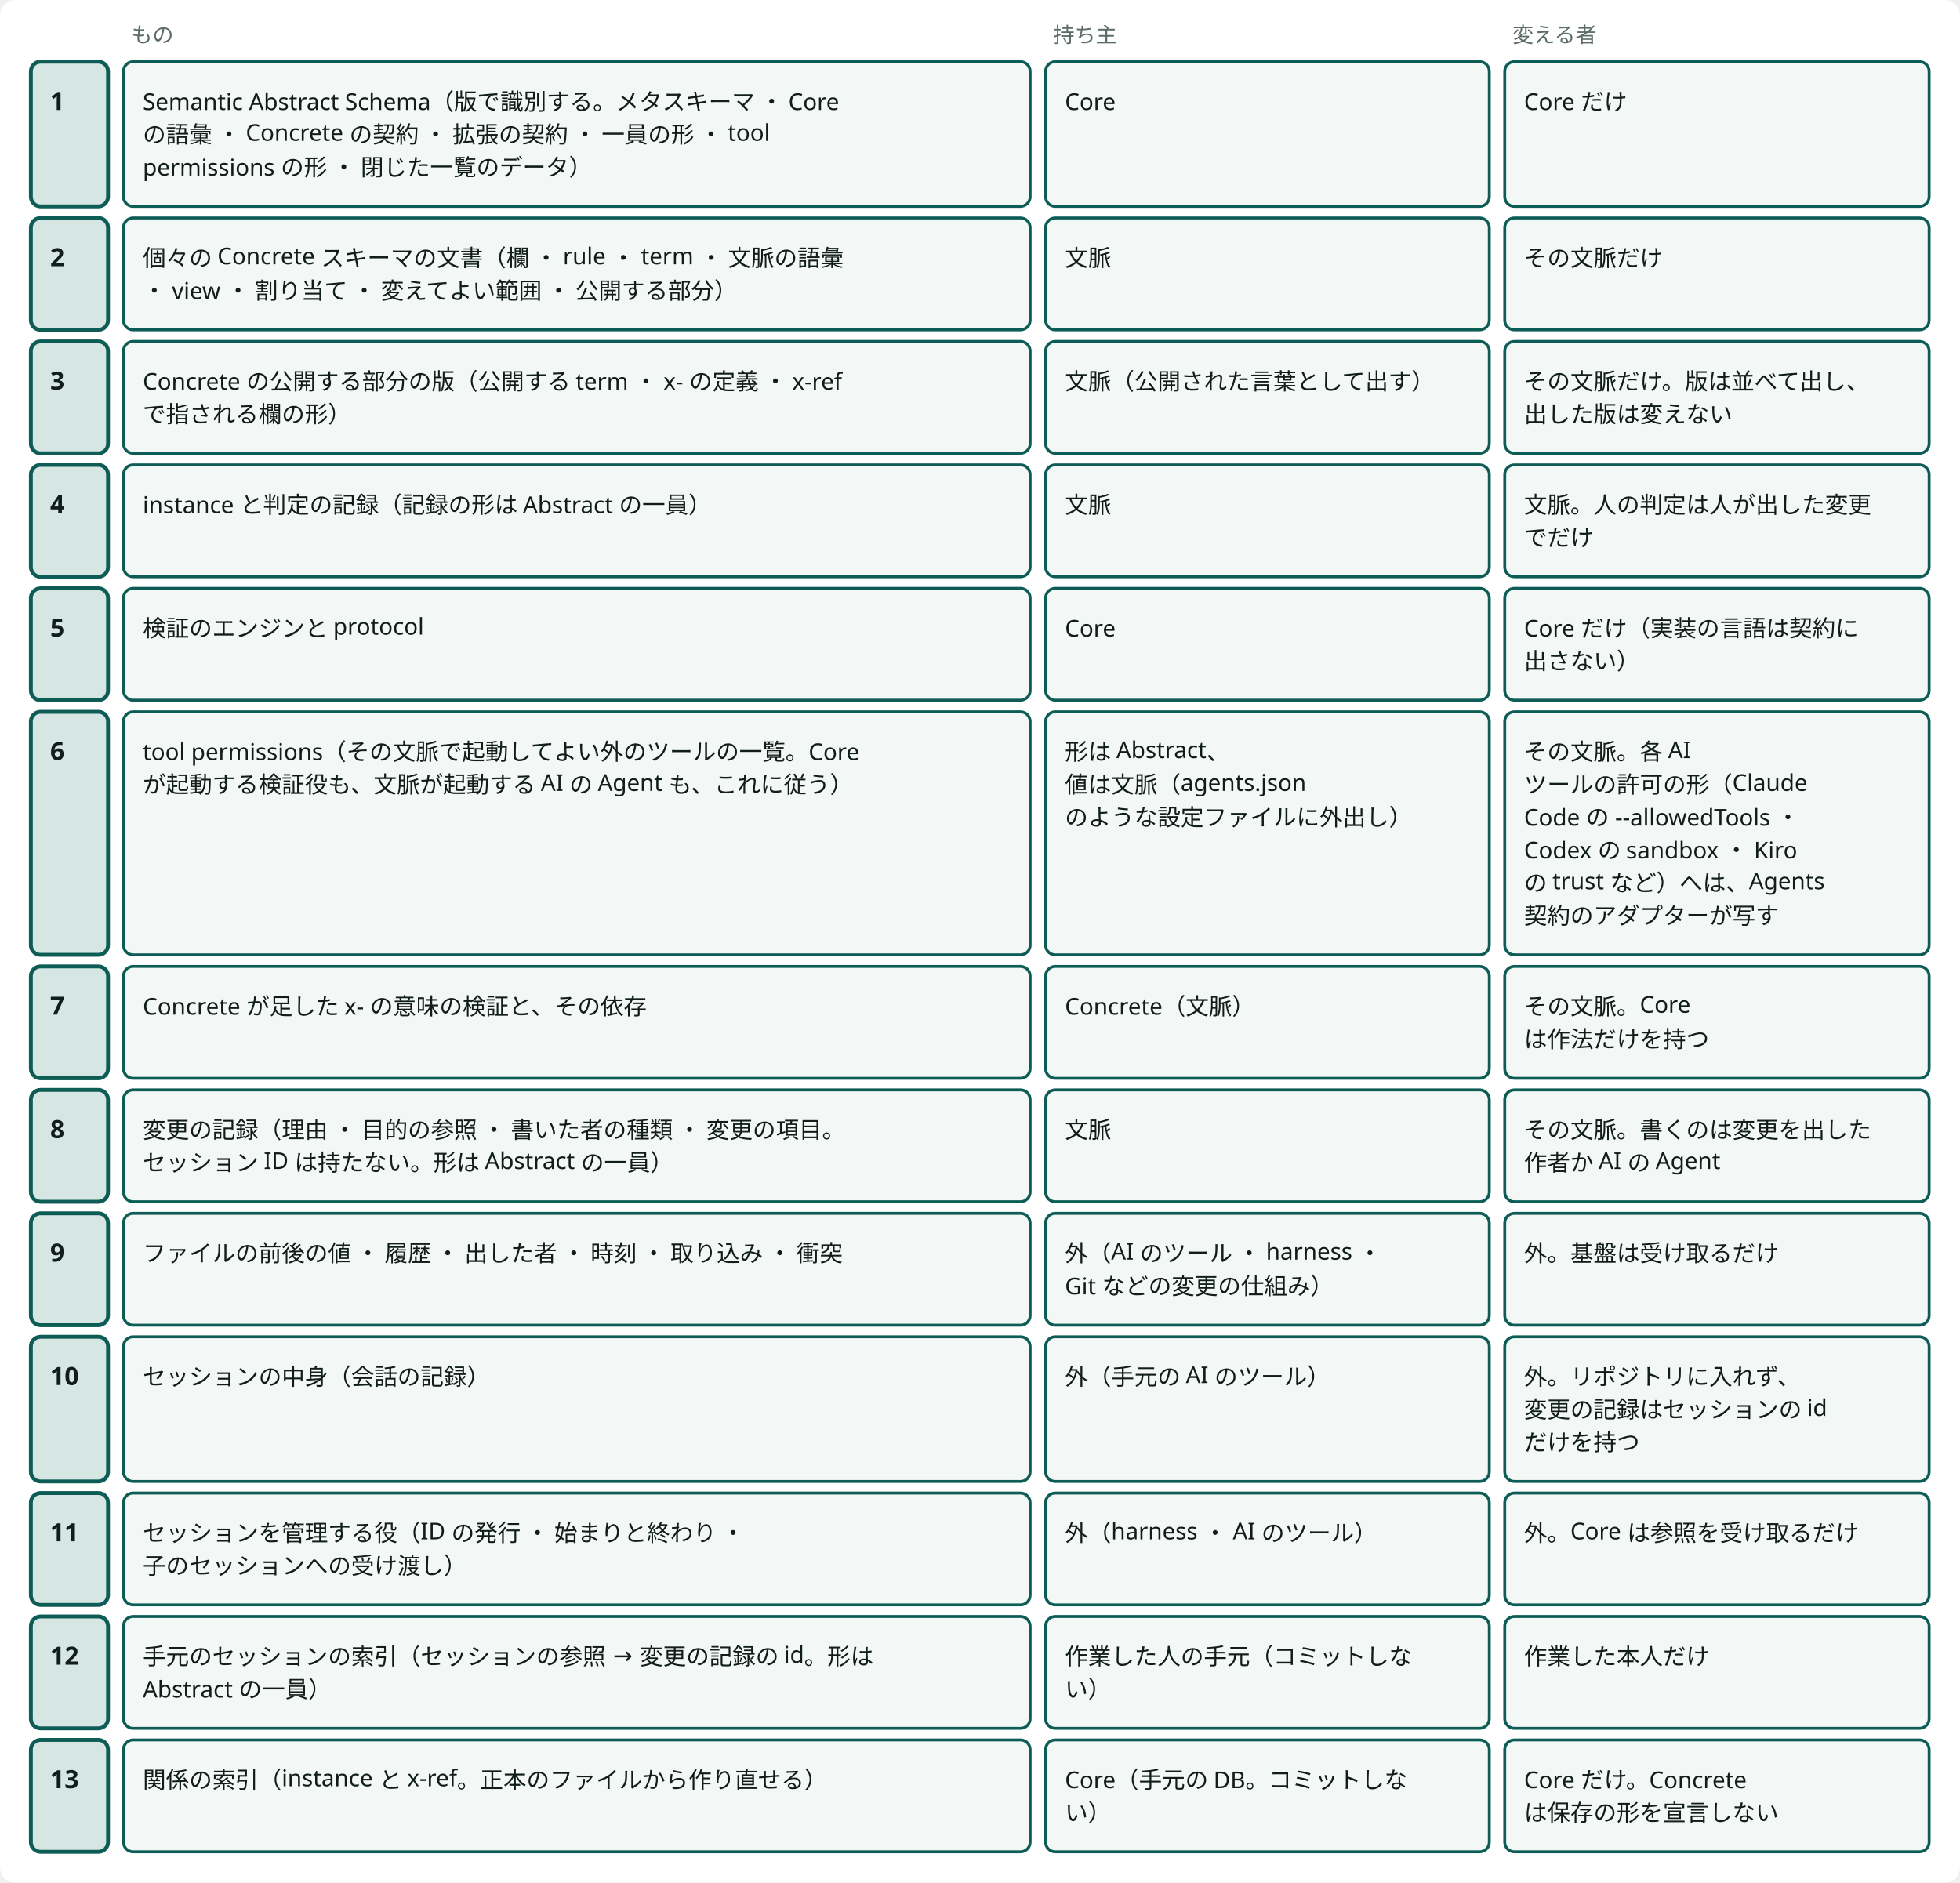
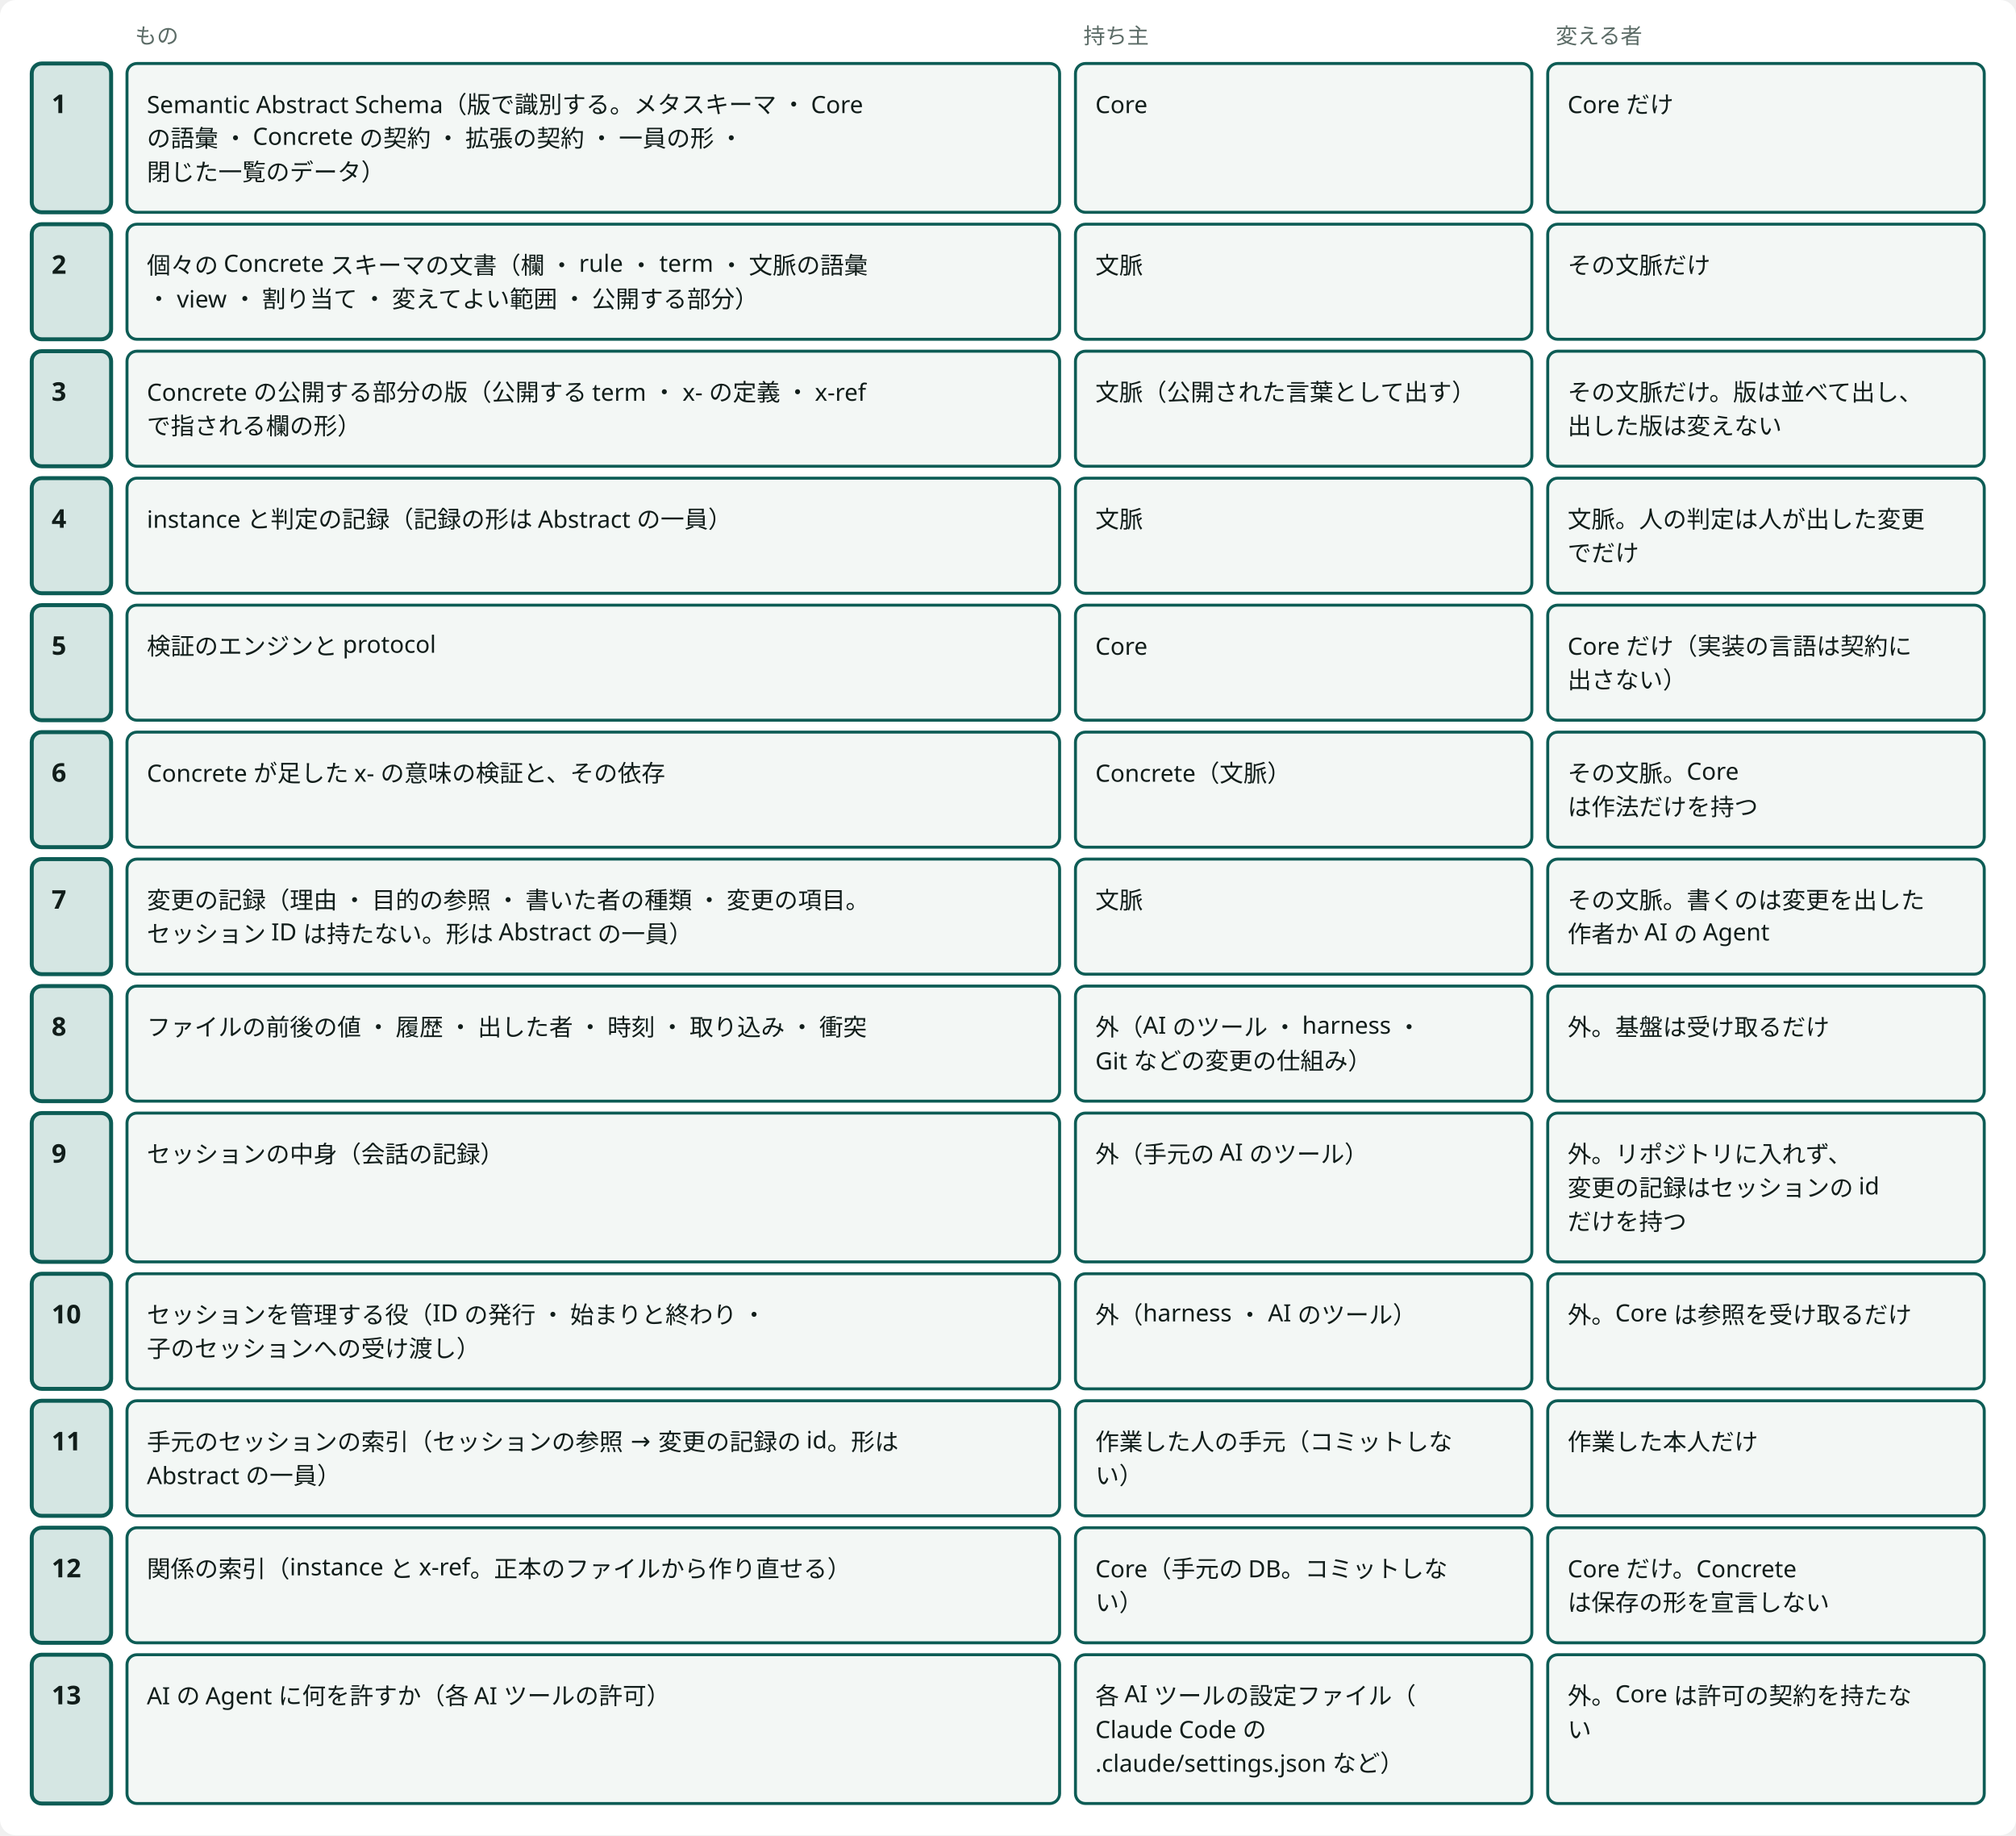
- <svg viewBox="0 0 1016 976" style="min-width:900px" role="img" aria-label="境界：何を誰が持ち、誰が変えるか" class="dsvg">
+ <svg viewBox="0 0 1016 925" style="min-width:900px" role="img" aria-label="境界：何を誰が持ち、誰が変えるか" class="dsvg">
  <style data-dsvg="dark">.dsvg .canvas{fill:var(--dsvg-area-fill,#FFFFFF)}.dsvg .note{fill:var(--dsvg-ink-soft,#5B6B66);font-size:11px}.dsvg .box.focus{fill:var(--dsvg-accent-bg,#D5E6E3);stroke:var(--dsvg-accent,#0D5C55)}.dsvg .title{fill:var(--dsvg-ink,#111D1A);font-size:13px;font-weight:700}.dsvg .box{fill:var(--dsvg-box-fill,#F3F7F5);stroke:var(--dsvg-accent,#0D5C55)}.dsvg .label{fill:var(--dsvg-ink,#111D1A);font-size:12px}@media (prefers-color-scheme:dark){:root:not([data-theme="light"]) .dsvg,.dsvg:root:not([data-theme="light"]){--dsvg-area-fill:#22302D;--dsvg-ink-soft:#9DADA8;--dsvg-accent-bg:#173330;--dsvg-accent:#6CC9B8;--dsvg-ink:#E6EEEB;--dsvg-box-fill:#16211E}}:root[data-theme="dark"] .dsvg{--dsvg-area-fill:#22302D;--dsvg-ink-soft:#9DADA8;--dsvg-accent-bg:#173330;--dsvg-accent:#6CC9B8;--dsvg-ink:#E6EEEB;--dsvg-box-fill:#16211E}</style>
-   <rect data-dsvg="canvas" class="canvas" x="0.0" y="0.0" width="1016.0" height="976.0" fill="#FFFFFF" rx="8" />
+   <rect data-dsvg="canvas" class="canvas" x="0.0" y="0.0" width="1016.0" height="925.0" fill="#FFFFFF" rx="8" />
  <text class="note" x="20" y="22" font-family="Noto Sans JP, Hiragino Kaku Gothic ProN, sans-serif" font-size="11" fill="#5B6B66" />
  <text class="note" x="68" y="22" font-family="Noto Sans JP, Hiragino Kaku Gothic ProN, sans-serif" font-size="11" fill="#5B6B66">もの</text>
  <text class="note" x="546" y="22" font-family="Noto Sans JP, Hiragino Kaku Gothic ProN, sans-serif" font-size="11" fill="#5B6B66">持ち主</text>
  <text class="note" x="784" y="22" font-family="Noto Sans JP, Hiragino Kaku Gothic ProN, sans-serif" font-size="11" fill="#5B6B66">変える者</text>
  <rect class="box focus" x="16" y="32" width="40" height="75" fill="#D5E6E3" stroke="#0D5C55" stroke-width="2" rx="5" />
  <text class="title" x="26" y="57" font-family="Noto Sans JP, Hiragino Kaku Gothic ProN, sans-serif" font-size="13" font-weight="700" fill="#111D1A">1</text>
  <rect class="box focus" x="16" y="113" width="40" height="58" fill="#D5E6E3" stroke="#0D5C55" stroke-width="2" rx="5" />
  <text class="title" x="26" y="138" font-family="Noto Sans JP, Hiragino Kaku Gothic ProN, sans-serif" font-size="13" font-weight="700" fill="#111D1A">2</text>
  <rect class="box focus" x="16" y="177" width="40" height="58" fill="#D5E6E3" stroke="#0D5C55" stroke-width="2" rx="5" />
  <text class="title" x="26" y="202" font-family="Noto Sans JP, Hiragino Kaku Gothic ProN, sans-serif" font-size="13" font-weight="700" fill="#111D1A">3</text>
  <rect class="box focus" x="16" y="241" width="40" height="58" fill="#D5E6E3" stroke="#0D5C55" stroke-width="2" rx="5" />
  <text class="title" x="26" y="266" font-family="Noto Sans JP, Hiragino Kaku Gothic ProN, sans-serif" font-size="13" font-weight="700" fill="#111D1A">4</text>
  <rect class="box focus" x="16" y="305" width="40" height="58" fill="#D5E6E3" stroke="#0D5C55" stroke-width="2" rx="5" />
  <text class="title" x="26" y="330" font-family="Noto Sans JP, Hiragino Kaku Gothic ProN, sans-serif" font-size="13" font-weight="700" fill="#111D1A">5</text>
-   <rect class="box focus" x="16" y="369" width="40" height="126" fill="#D5E6E3" stroke="#0D5C55" stroke-width="2" rx="5" />
+   <rect class="box focus" x="16" y="369" width="40" height="58" fill="#D5E6E3" stroke="#0D5C55" stroke-width="2" rx="5" />
  <text class="title" x="26" y="394" font-family="Noto Sans JP, Hiragino Kaku Gothic ProN, sans-serif" font-size="13" font-weight="700" fill="#111D1A">6</text>
-   <rect class="box focus" x="16" y="501" width="40" height="58" fill="#D5E6E3" stroke="#0D5C55" stroke-width="2" rx="5" />
-   <text class="title" x="26" y="526" font-family="Noto Sans JP, Hiragino Kaku Gothic ProN, sans-serif" font-size="13" font-weight="700" fill="#111D1A">7</text>
-   <rect class="box focus" x="16" y="565" width="40" height="58" fill="#D5E6E3" stroke="#0D5C55" stroke-width="2" rx="5" />
-   <text class="title" x="26" y="590" font-family="Noto Sans JP, Hiragino Kaku Gothic ProN, sans-serif" font-size="13" font-weight="700" fill="#111D1A">8</text>
-   <rect class="box focus" x="16" y="629" width="40" height="58" fill="#D5E6E3" stroke="#0D5C55" stroke-width="2" rx="5" />
-   <text class="title" x="26" y="654" font-family="Noto Sans JP, Hiragino Kaku Gothic ProN, sans-serif" font-size="13" font-weight="700" fill="#111D1A">9</text>
-   <rect class="box focus" x="16" y="693" width="40" height="75" fill="#D5E6E3" stroke="#0D5C55" stroke-width="2" rx="5" />
-   <text class="title" x="26" y="718" font-family="Noto Sans JP, Hiragino Kaku Gothic ProN, sans-serif" font-size="13" font-weight="700" fill="#111D1A">10</text>
-   <rect class="box focus" x="16" y="774" width="40" height="58" fill="#D5E6E3" stroke="#0D5C55" stroke-width="2" rx="5" />
-   <text class="title" x="26" y="799" font-family="Noto Sans JP, Hiragino Kaku Gothic ProN, sans-serif" font-size="13" font-weight="700" fill="#111D1A">11</text>
-   <rect class="box focus" x="16" y="838" width="40" height="58" fill="#D5E6E3" stroke="#0D5C55" stroke-width="2" rx="5" />
-   <text class="title" x="26" y="863" font-family="Noto Sans JP, Hiragino Kaku Gothic ProN, sans-serif" font-size="13" font-weight="700" fill="#111D1A">12</text>
-   <rect class="box focus" x="16" y="902" width="40" height="58" fill="#D5E6E3" stroke="#0D5C55" stroke-width="2" rx="5" />
-   <text class="title" x="26" y="927" font-family="Noto Sans JP, Hiragino Kaku Gothic ProN, sans-serif" font-size="13" font-weight="700" fill="#111D1A">13</text>
+   <rect class="box focus" x="16" y="433" width="40" height="58" fill="#D5E6E3" stroke="#0D5C55" stroke-width="2" rx="5" />
+   <text class="title" x="26" y="458" font-family="Noto Sans JP, Hiragino Kaku Gothic ProN, sans-serif" font-size="13" font-weight="700" fill="#111D1A">7</text>
+   <rect class="box focus" x="16" y="497" width="40" height="58" fill="#D5E6E3" stroke="#0D5C55" stroke-width="2" rx="5" />
+   <text class="title" x="26" y="522" font-family="Noto Sans JP, Hiragino Kaku Gothic ProN, sans-serif" font-size="13" font-weight="700" fill="#111D1A">8</text>
+   <rect class="box focus" x="16" y="561" width="40" height="75" fill="#D5E6E3" stroke="#0D5C55" stroke-width="2" rx="5" />
+   <text class="title" x="26" y="586" font-family="Noto Sans JP, Hiragino Kaku Gothic ProN, sans-serif" font-size="13" font-weight="700" fill="#111D1A">9</text>
+   <rect class="box focus" x="16" y="642" width="40" height="58" fill="#D5E6E3" stroke="#0D5C55" stroke-width="2" rx="5" />
+   <text class="title" x="26" y="667" font-family="Noto Sans JP, Hiragino Kaku Gothic ProN, sans-serif" font-size="13" font-weight="700" fill="#111D1A">10</text>
+   <rect class="box focus" x="16" y="706" width="40" height="58" fill="#D5E6E3" stroke="#0D5C55" stroke-width="2" rx="5" />
+   <text class="title" x="26" y="731" font-family="Noto Sans JP, Hiragino Kaku Gothic ProN, sans-serif" font-size="13" font-weight="700" fill="#111D1A">11</text>
+   <rect class="box focus" x="16" y="770" width="40" height="58" fill="#D5E6E3" stroke="#0D5C55" stroke-width="2" rx="5" />
+   <text class="title" x="26" y="795" font-family="Noto Sans JP, Hiragino Kaku Gothic ProN, sans-serif" font-size="13" font-weight="700" fill="#111D1A">12</text>
+   <rect class="box focus" x="16" y="834" width="40" height="75" fill="#D5E6E3" stroke="#0D5C55" stroke-width="2" rx="5" />
+   <text class="title" x="26" y="859" font-family="Noto Sans JP, Hiragino Kaku Gothic ProN, sans-serif" font-size="13" font-weight="700" fill="#111D1A">13</text>
  <rect class="box" x="64" y="32" width="470" height="75" fill="#F3F7F5" stroke="#0D5C55" stroke-width="1.5" rx="5" />
  <text class="label" x="74" y="57" font-family="Noto Sans JP, Hiragino Kaku Gothic ProN, sans-serif" font-size="12" fill="#111D1A">Semantic Abstract Schema（版で識別する。メタスキーマ ・ Core</text>
-   <text class="label" x="74" y="74" font-family="Noto Sans JP, Hiragino Kaku Gothic ProN, sans-serif" font-size="12" fill="#111D1A">の語彙 ・ Concrete の契約 ・ 拡張の契約 ・ 一員の形 ・ tool</text>
-   <text class="label" x="74" y="91" font-family="Noto Sans JP, Hiragino Kaku Gothic ProN, sans-serif" font-size="12" fill="#111D1A">permissions の形 ・ 閉じた一覧のデータ）</text>
+   <text class="label" x="74" y="74" font-family="Noto Sans JP, Hiragino Kaku Gothic ProN, sans-serif" font-size="12" fill="#111D1A">の語彙 ・ Concrete の契約 ・ 拡張の契約 ・ 一員の形 ・</text>
+   <text class="label" x="74" y="91" font-family="Noto Sans JP, Hiragino Kaku Gothic ProN, sans-serif" font-size="12" fill="#111D1A">閉じた一覧のデータ）</text>
  <rect class="box" x="542" y="32" width="230" height="75" fill="#F3F7F5" stroke="#0D5C55" stroke-width="1.5" rx="5" />
  <text class="label" x="552" y="57" font-family="Noto Sans JP, Hiragino Kaku Gothic ProN, sans-serif" font-size="12" fill="#111D1A">Core</text>
  <rect class="box" x="780" y="32" width="220" height="75" fill="#F3F7F5" stroke="#0D5C55" stroke-width="1.5" rx="5" />
  <text class="label" x="790" y="57" font-family="Noto Sans JP, Hiragino Kaku Gothic ProN, sans-serif" font-size="12" fill="#111D1A">Core だけ</text>
  <rect class="box" x="64" y="113" width="470" height="58" fill="#F3F7F5" stroke="#0D5C55" stroke-width="1.5" rx="5" />
  <text class="label" x="74" y="138" font-family="Noto Sans JP, Hiragino Kaku Gothic ProN, sans-serif" font-size="12" fill="#111D1A">個々の Concrete スキーマの文書（欄 ・ rule ・ term ・ 文脈の語彙</text>
  <text class="label" x="74" y="155" font-family="Noto Sans JP, Hiragino Kaku Gothic ProN, sans-serif" font-size="12" fill="#111D1A"> ・ view ・ 割り当て ・ 変えてよい範囲 ・ 公開する部分）</text>
  <rect class="box" x="542" y="113" width="230" height="58" fill="#F3F7F5" stroke="#0D5C55" stroke-width="1.5" rx="5" />
  <text class="label" x="552" y="138" font-family="Noto Sans JP, Hiragino Kaku Gothic ProN, sans-serif" font-size="12" fill="#111D1A">文脈</text>
  <rect class="box" x="780" y="113" width="220" height="58" fill="#F3F7F5" stroke="#0D5C55" stroke-width="1.5" rx="5" />
  <text class="label" x="790" y="138" font-family="Noto Sans JP, Hiragino Kaku Gothic ProN, sans-serif" font-size="12" fill="#111D1A">その文脈だけ</text>
  <rect class="box" x="64" y="177" width="470" height="58" fill="#F3F7F5" stroke="#0D5C55" stroke-width="1.5" rx="5" />
  <text class="label" x="74" y="202" font-family="Noto Sans JP, Hiragino Kaku Gothic ProN, sans-serif" font-size="12" fill="#111D1A">Concrete の公開する部分の版（公開する term ・ x- の定義 ・ x-ref</text>
  <text class="label" x="74" y="219" font-family="Noto Sans JP, Hiragino Kaku Gothic ProN, sans-serif" font-size="12" fill="#111D1A">で指される欄の形）</text>
  <rect class="box" x="542" y="177" width="230" height="58" fill="#F3F7F5" stroke="#0D5C55" stroke-width="1.5" rx="5" />
  <text class="label" x="552" y="202" font-family="Noto Sans JP, Hiragino Kaku Gothic ProN, sans-serif" font-size="12" fill="#111D1A">文脈（公開された言葉として出す）</text>
  <rect class="box" x="780" y="177" width="220" height="58" fill="#F3F7F5" stroke="#0D5C55" stroke-width="1.5" rx="5" />
  <text class="label" x="790" y="202" font-family="Noto Sans JP, Hiragino Kaku Gothic ProN, sans-serif" font-size="12" fill="#111D1A">その文脈だけ。版は並べて出し、</text>
  <text class="label" x="790" y="219" font-family="Noto Sans JP, Hiragino Kaku Gothic ProN, sans-serif" font-size="12" fill="#111D1A">出した版は変えない</text>
  <rect class="box" x="64" y="241" width="470" height="58" fill="#F3F7F5" stroke="#0D5C55" stroke-width="1.5" rx="5" />
  <text class="label" x="74" y="266" font-family="Noto Sans JP, Hiragino Kaku Gothic ProN, sans-serif" font-size="12" fill="#111D1A">instance と判定の記録（記録の形は Abstract の一員）</text>
  <rect class="box" x="542" y="241" width="230" height="58" fill="#F3F7F5" stroke="#0D5C55" stroke-width="1.5" rx="5" />
  <text class="label" x="552" y="266" font-family="Noto Sans JP, Hiragino Kaku Gothic ProN, sans-serif" font-size="12" fill="#111D1A">文脈</text>
  <rect class="box" x="780" y="241" width="220" height="58" fill="#F3F7F5" stroke="#0D5C55" stroke-width="1.5" rx="5" />
  <text class="label" x="790" y="266" font-family="Noto Sans JP, Hiragino Kaku Gothic ProN, sans-serif" font-size="12" fill="#111D1A">文脈。人の判定は人が出した変更</text>
  <text class="label" x="790" y="283" font-family="Noto Sans JP, Hiragino Kaku Gothic ProN, sans-serif" font-size="12" fill="#111D1A">でだけ</text>
  <rect class="box" x="64" y="305" width="470" height="58" fill="#F3F7F5" stroke="#0D5C55" stroke-width="1.5" rx="5" />
  <text class="label" x="74" y="330" font-family="Noto Sans JP, Hiragino Kaku Gothic ProN, sans-serif" font-size="12" fill="#111D1A">検証のエンジンと protocol</text>
  <rect class="box" x="542" y="305" width="230" height="58" fill="#F3F7F5" stroke="#0D5C55" stroke-width="1.5" rx="5" />
  <text class="label" x="552" y="330" font-family="Noto Sans JP, Hiragino Kaku Gothic ProN, sans-serif" font-size="12" fill="#111D1A">Core</text>
  <rect class="box" x="780" y="305" width="220" height="58" fill="#F3F7F5" stroke="#0D5C55" stroke-width="1.5" rx="5" />
  <text class="label" x="790" y="330" font-family="Noto Sans JP, Hiragino Kaku Gothic ProN, sans-serif" font-size="12" fill="#111D1A">Core だけ（実装の言語は契約に</text>
  <text class="label" x="790" y="347" font-family="Noto Sans JP, Hiragino Kaku Gothic ProN, sans-serif" font-size="12" fill="#111D1A">出さない）</text>
-   <rect class="box" x="64" y="369" width="470" height="126" fill="#F3F7F5" stroke="#0D5C55" stroke-width="1.5" rx="5" />
-   <text class="label" x="74" y="394" font-family="Noto Sans JP, Hiragino Kaku Gothic ProN, sans-serif" font-size="12" fill="#111D1A">tool permissions（その文脈で起動してよい外のツールの一覧。Core</text>
-   <text class="label" x="74" y="411" font-family="Noto Sans JP, Hiragino Kaku Gothic ProN, sans-serif" font-size="12" fill="#111D1A">が起動する検証役も、文脈が起動する AI の Agent も、これに従う）</text>
-   <rect class="box" x="542" y="369" width="230" height="126" fill="#F3F7F5" stroke="#0D5C55" stroke-width="1.5" rx="5" />
-   <text class="label" x="552" y="394" font-family="Noto Sans JP, Hiragino Kaku Gothic ProN, sans-serif" font-size="12" fill="#111D1A">形は Abstract、</text>
-   <text class="label" x="552" y="411" font-family="Noto Sans JP, Hiragino Kaku Gothic ProN, sans-serif" font-size="12" fill="#111D1A">値は文脈（agents.json</text>
-   <text class="label" x="552" y="428" font-family="Noto Sans JP, Hiragino Kaku Gothic ProN, sans-serif" font-size="12" fill="#111D1A">のような設定ファイルに外出し）</text>
-   <rect class="box" x="780" y="369" width="220" height="126" fill="#F3F7F5" stroke="#0D5C55" stroke-width="1.5" rx="5" />
-   <text class="label" x="790" y="394" font-family="Noto Sans JP, Hiragino Kaku Gothic ProN, sans-serif" font-size="12" fill="#111D1A">その文脈。各 AI</text>
-   <text class="label" x="790" y="411" font-family="Noto Sans JP, Hiragino Kaku Gothic ProN, sans-serif" font-size="12" fill="#111D1A">ツールの許可の形（Claude</text>
-   <text class="label" x="790" y="428" font-family="Noto Sans JP, Hiragino Kaku Gothic ProN, sans-serif" font-size="12" fill="#111D1A">Code の --allowedTools ・</text>
-   <text class="label" x="790" y="445" font-family="Noto Sans JP, Hiragino Kaku Gothic ProN, sans-serif" font-size="12" fill="#111D1A">Codex の sandbox ・ Kiro</text>
-   <text class="label" x="790" y="462" font-family="Noto Sans JP, Hiragino Kaku Gothic ProN, sans-serif" font-size="12" fill="#111D1A">の trust など）へは、Agents</text>
-   <text class="label" x="790" y="479" font-family="Noto Sans JP, Hiragino Kaku Gothic ProN, sans-serif" font-size="12" fill="#111D1A">契約のアダプターが写す</text>
-   <rect class="box" x="64" y="501" width="470" height="58" fill="#F3F7F5" stroke="#0D5C55" stroke-width="1.5" rx="5" />
-   <text class="label" x="74" y="526" font-family="Noto Sans JP, Hiragino Kaku Gothic ProN, sans-serif" font-size="12" fill="#111D1A">Concrete が足した x- の意味の検証と、その依存</text>
-   <rect class="box" x="542" y="501" width="230" height="58" fill="#F3F7F5" stroke="#0D5C55" stroke-width="1.5" rx="5" />
-   <text class="label" x="552" y="526" font-family="Noto Sans JP, Hiragino Kaku Gothic ProN, sans-serif" font-size="12" fill="#111D1A">Concrete（文脈）</text>
-   <rect class="box" x="780" y="501" width="220" height="58" fill="#F3F7F5" stroke="#0D5C55" stroke-width="1.5" rx="5" />
-   <text class="label" x="790" y="526" font-family="Noto Sans JP, Hiragino Kaku Gothic ProN, sans-serif" font-size="12" fill="#111D1A">その文脈。Core</text>
-   <text class="label" x="790" y="543" font-family="Noto Sans JP, Hiragino Kaku Gothic ProN, sans-serif" font-size="12" fill="#111D1A">は作法だけを持つ</text>
-   <rect class="box" x="64" y="565" width="470" height="58" fill="#F3F7F5" stroke="#0D5C55" stroke-width="1.5" rx="5" />
-   <text class="label" x="74" y="590" font-family="Noto Sans JP, Hiragino Kaku Gothic ProN, sans-serif" font-size="12" fill="#111D1A">変更の記録（理由 ・ 目的の参照 ・ 書いた者の種類 ・ 変更の項目。</text>
-   <text class="label" x="74" y="607" font-family="Noto Sans JP, Hiragino Kaku Gothic ProN, sans-serif" font-size="12" fill="#111D1A">セッション ID は持たない。形は Abstract の一員）</text>
-   <rect class="box" x="542" y="565" width="230" height="58" fill="#F3F7F5" stroke="#0D5C55" stroke-width="1.5" rx="5" />
-   <text class="label" x="552" y="590" font-family="Noto Sans JP, Hiragino Kaku Gothic ProN, sans-serif" font-size="12" fill="#111D1A">文脈</text>
-   <rect class="box" x="780" y="565" width="220" height="58" fill="#F3F7F5" stroke="#0D5C55" stroke-width="1.5" rx="5" />
-   <text class="label" x="790" y="590" font-family="Noto Sans JP, Hiragino Kaku Gothic ProN, sans-serif" font-size="12" fill="#111D1A">その文脈。書くのは変更を出した</text>
-   <text class="label" x="790" y="607" font-family="Noto Sans JP, Hiragino Kaku Gothic ProN, sans-serif" font-size="12" fill="#111D1A">作者か AI の Agent</text>
-   <rect class="box" x="64" y="629" width="470" height="58" fill="#F3F7F5" stroke="#0D5C55" stroke-width="1.5" rx="5" />
-   <text class="label" x="74" y="654" font-family="Noto Sans JP, Hiragino Kaku Gothic ProN, sans-serif" font-size="12" fill="#111D1A">ファイルの前後の値 ・ 履歴 ・ 出した者 ・ 時刻 ・ 取り込み ・ 衝突</text>
-   <rect class="box" x="542" y="629" width="230" height="58" fill="#F3F7F5" stroke="#0D5C55" stroke-width="1.5" rx="5" />
-   <text class="label" x="552" y="654" font-family="Noto Sans JP, Hiragino Kaku Gothic ProN, sans-serif" font-size="12" fill="#111D1A">外（AI のツール ・ harness ・</text>
-   <text class="label" x="552" y="671" font-family="Noto Sans JP, Hiragino Kaku Gothic ProN, sans-serif" font-size="12" fill="#111D1A">Git などの変更の仕組み）</text>
-   <rect class="box" x="780" y="629" width="220" height="58" fill="#F3F7F5" stroke="#0D5C55" stroke-width="1.5" rx="5" />
-   <text class="label" x="790" y="654" font-family="Noto Sans JP, Hiragino Kaku Gothic ProN, sans-serif" font-size="12" fill="#111D1A">外。基盤は受け取るだけ</text>
-   <rect class="box" x="64" y="693" width="470" height="75" fill="#F3F7F5" stroke="#0D5C55" stroke-width="1.5" rx="5" />
-   <text class="label" x="74" y="718" font-family="Noto Sans JP, Hiragino Kaku Gothic ProN, sans-serif" font-size="12" fill="#111D1A">セッションの中身（会話の記録）</text>
-   <rect class="box" x="542" y="693" width="230" height="75" fill="#F3F7F5" stroke="#0D5C55" stroke-width="1.5" rx="5" />
-   <text class="label" x="552" y="718" font-family="Noto Sans JP, Hiragino Kaku Gothic ProN, sans-serif" font-size="12" fill="#111D1A">外（手元の AI のツール）</text>
-   <rect class="box" x="780" y="693" width="220" height="75" fill="#F3F7F5" stroke="#0D5C55" stroke-width="1.5" rx="5" />
-   <text class="label" x="790" y="718" font-family="Noto Sans JP, Hiragino Kaku Gothic ProN, sans-serif" font-size="12" fill="#111D1A">外。リポジトリに入れず、</text>
-   <text class="label" x="790" y="735" font-family="Noto Sans JP, Hiragino Kaku Gothic ProN, sans-serif" font-size="12" fill="#111D1A">変更の記録はセッションの id</text>
-   <text class="label" x="790" y="752" font-family="Noto Sans JP, Hiragino Kaku Gothic ProN, sans-serif" font-size="12" fill="#111D1A">だけを持つ</text>
-   <rect class="box" x="64" y="774" width="470" height="58" fill="#F3F7F5" stroke="#0D5C55" stroke-width="1.5" rx="5" />
-   <text class="label" x="74" y="799" font-family="Noto Sans JP, Hiragino Kaku Gothic ProN, sans-serif" font-size="12" fill="#111D1A">セッションを管理する役（ID の発行 ・ 始まりと終わり ・</text>
-   <text class="label" x="74" y="816" font-family="Noto Sans JP, Hiragino Kaku Gothic ProN, sans-serif" font-size="12" fill="#111D1A">子のセッションへの受け渡し）</text>
-   <rect class="box" x="542" y="774" width="230" height="58" fill="#F3F7F5" stroke="#0D5C55" stroke-width="1.5" rx="5" />
-   <text class="label" x="552" y="799" font-family="Noto Sans JP, Hiragino Kaku Gothic ProN, sans-serif" font-size="12" fill="#111D1A">外（harness ・ AI のツール）</text>
-   <rect class="box" x="780" y="774" width="220" height="58" fill="#F3F7F5" stroke="#0D5C55" stroke-width="1.5" rx="5" />
-   <text class="label" x="790" y="799" font-family="Noto Sans JP, Hiragino Kaku Gothic ProN, sans-serif" font-size="12" fill="#111D1A">外。Core は参照を受け取るだけ</text>
-   <rect class="box" x="64" y="838" width="470" height="58" fill="#F3F7F5" stroke="#0D5C55" stroke-width="1.5" rx="5" />
-   <text class="label" x="74" y="863" font-family="Noto Sans JP, Hiragino Kaku Gothic ProN, sans-serif" font-size="12" fill="#111D1A">手元のセッションの索引（セッションの参照 → 変更の記録の id。形は</text>
-   <text class="label" x="74" y="880" font-family="Noto Sans JP, Hiragino Kaku Gothic ProN, sans-serif" font-size="12" fill="#111D1A">Abstract の一員）</text>
-   <rect class="box" x="542" y="838" width="230" height="58" fill="#F3F7F5" stroke="#0D5C55" stroke-width="1.5" rx="5" />
-   <text class="label" x="552" y="863" font-family="Noto Sans JP, Hiragino Kaku Gothic ProN, sans-serif" font-size="12" fill="#111D1A">作業した人の手元（コミットしな</text>
-   <text class="label" x="552" y="880" font-family="Noto Sans JP, Hiragino Kaku Gothic ProN, sans-serif" font-size="12" fill="#111D1A">い）</text>
-   <rect class="box" x="780" y="838" width="220" height="58" fill="#F3F7F5" stroke="#0D5C55" stroke-width="1.5" rx="5" />
-   <text class="label" x="790" y="863" font-family="Noto Sans JP, Hiragino Kaku Gothic ProN, sans-serif" font-size="12" fill="#111D1A">作業した本人だけ</text>
-   <rect class="box" x="64" y="902" width="470" height="58" fill="#F3F7F5" stroke="#0D5C55" stroke-width="1.5" rx="5" />
-   <text class="label" x="74" y="927" font-family="Noto Sans JP, Hiragino Kaku Gothic ProN, sans-serif" font-size="12" fill="#111D1A">関係の索引（instance と x-ref。正本のファイルから作り直せる）</text>
-   <rect class="box" x="542" y="902" width="230" height="58" fill="#F3F7F5" stroke="#0D5C55" stroke-width="1.5" rx="5" />
-   <text class="label" x="552" y="927" font-family="Noto Sans JP, Hiragino Kaku Gothic ProN, sans-serif" font-size="12" fill="#111D1A">Core（手元の DB。コミットしな</text>
-   <text class="label" x="552" y="944" font-family="Noto Sans JP, Hiragino Kaku Gothic ProN, sans-serif" font-size="12" fill="#111D1A">い）</text>
-   <rect class="box" x="780" y="902" width="220" height="58" fill="#F3F7F5" stroke="#0D5C55" stroke-width="1.5" rx="5" />
-   <text class="label" x="790" y="927" font-family="Noto Sans JP, Hiragino Kaku Gothic ProN, sans-serif" font-size="12" fill="#111D1A">Core だけ。Concrete</text>
-   <text class="label" x="790" y="944" font-family="Noto Sans JP, Hiragino Kaku Gothic ProN, sans-serif" font-size="12" fill="#111D1A">は保存の形を宣言しない</text>
+   <rect class="box" x="64" y="369" width="470" height="58" fill="#F3F7F5" stroke="#0D5C55" stroke-width="1.5" rx="5" />
+   <text class="label" x="74" y="394" font-family="Noto Sans JP, Hiragino Kaku Gothic ProN, sans-serif" font-size="12" fill="#111D1A">Concrete が足した x- の意味の検証と、その依存</text>
+   <rect class="box" x="542" y="369" width="230" height="58" fill="#F3F7F5" stroke="#0D5C55" stroke-width="1.5" rx="5" />
+   <text class="label" x="552" y="394" font-family="Noto Sans JP, Hiragino Kaku Gothic ProN, sans-serif" font-size="12" fill="#111D1A">Concrete（文脈）</text>
+   <rect class="box" x="780" y="369" width="220" height="58" fill="#F3F7F5" stroke="#0D5C55" stroke-width="1.5" rx="5" />
+   <text class="label" x="790" y="394" font-family="Noto Sans JP, Hiragino Kaku Gothic ProN, sans-serif" font-size="12" fill="#111D1A">その文脈。Core</text>
+   <text class="label" x="790" y="411" font-family="Noto Sans JP, Hiragino Kaku Gothic ProN, sans-serif" font-size="12" fill="#111D1A">は作法だけを持つ</text>
+   <rect class="box" x="64" y="433" width="470" height="58" fill="#F3F7F5" stroke="#0D5C55" stroke-width="1.5" rx="5" />
+   <text class="label" x="74" y="458" font-family="Noto Sans JP, Hiragino Kaku Gothic ProN, sans-serif" font-size="12" fill="#111D1A">変更の記録（理由 ・ 目的の参照 ・ 書いた者の種類 ・ 変更の項目。</text>
+   <text class="label" x="74" y="475" font-family="Noto Sans JP, Hiragino Kaku Gothic ProN, sans-serif" font-size="12" fill="#111D1A">セッション ID は持たない。形は Abstract の一員）</text>
+   <rect class="box" x="542" y="433" width="230" height="58" fill="#F3F7F5" stroke="#0D5C55" stroke-width="1.5" rx="5" />
+   <text class="label" x="552" y="458" font-family="Noto Sans JP, Hiragino Kaku Gothic ProN, sans-serif" font-size="12" fill="#111D1A">文脈</text>
+   <rect class="box" x="780" y="433" width="220" height="58" fill="#F3F7F5" stroke="#0D5C55" stroke-width="1.5" rx="5" />
+   <text class="label" x="790" y="458" font-family="Noto Sans JP, Hiragino Kaku Gothic ProN, sans-serif" font-size="12" fill="#111D1A">その文脈。書くのは変更を出した</text>
+   <text class="label" x="790" y="475" font-family="Noto Sans JP, Hiragino Kaku Gothic ProN, sans-serif" font-size="12" fill="#111D1A">作者か AI の Agent</text>
+   <rect class="box" x="64" y="497" width="470" height="58" fill="#F3F7F5" stroke="#0D5C55" stroke-width="1.5" rx="5" />
+   <text class="label" x="74" y="522" font-family="Noto Sans JP, Hiragino Kaku Gothic ProN, sans-serif" font-size="12" fill="#111D1A">ファイルの前後の値 ・ 履歴 ・ 出した者 ・ 時刻 ・ 取り込み ・ 衝突</text>
+   <rect class="box" x="542" y="497" width="230" height="58" fill="#F3F7F5" stroke="#0D5C55" stroke-width="1.5" rx="5" />
+   <text class="label" x="552" y="522" font-family="Noto Sans JP, Hiragino Kaku Gothic ProN, sans-serif" font-size="12" fill="#111D1A">外（AI のツール ・ harness ・</text>
+   <text class="label" x="552" y="539" font-family="Noto Sans JP, Hiragino Kaku Gothic ProN, sans-serif" font-size="12" fill="#111D1A">Git などの変更の仕組み）</text>
+   <rect class="box" x="780" y="497" width="220" height="58" fill="#F3F7F5" stroke="#0D5C55" stroke-width="1.5" rx="5" />
+   <text class="label" x="790" y="522" font-family="Noto Sans JP, Hiragino Kaku Gothic ProN, sans-serif" font-size="12" fill="#111D1A">外。基盤は受け取るだけ</text>
+   <rect class="box" x="64" y="561" width="470" height="75" fill="#F3F7F5" stroke="#0D5C55" stroke-width="1.5" rx="5" />
+   <text class="label" x="74" y="586" font-family="Noto Sans JP, Hiragino Kaku Gothic ProN, sans-serif" font-size="12" fill="#111D1A">セッションの中身（会話の記録）</text>
+   <rect class="box" x="542" y="561" width="230" height="75" fill="#F3F7F5" stroke="#0D5C55" stroke-width="1.5" rx="5" />
+   <text class="label" x="552" y="586" font-family="Noto Sans JP, Hiragino Kaku Gothic ProN, sans-serif" font-size="12" fill="#111D1A">外（手元の AI のツール）</text>
+   <rect class="box" x="780" y="561" width="220" height="75" fill="#F3F7F5" stroke="#0D5C55" stroke-width="1.5" rx="5" />
+   <text class="label" x="790" y="586" font-family="Noto Sans JP, Hiragino Kaku Gothic ProN, sans-serif" font-size="12" fill="#111D1A">外。リポジトリに入れず、</text>
+   <text class="label" x="790" y="603" font-family="Noto Sans JP, Hiragino Kaku Gothic ProN, sans-serif" font-size="12" fill="#111D1A">変更の記録はセッションの id</text>
+   <text class="label" x="790" y="620" font-family="Noto Sans JP, Hiragino Kaku Gothic ProN, sans-serif" font-size="12" fill="#111D1A">だけを持つ</text>
+   <rect class="box" x="64" y="642" width="470" height="58" fill="#F3F7F5" stroke="#0D5C55" stroke-width="1.5" rx="5" />
+   <text class="label" x="74" y="667" font-family="Noto Sans JP, Hiragino Kaku Gothic ProN, sans-serif" font-size="12" fill="#111D1A">セッションを管理する役（ID の発行 ・ 始まりと終わり ・</text>
+   <text class="label" x="74" y="684" font-family="Noto Sans JP, Hiragino Kaku Gothic ProN, sans-serif" font-size="12" fill="#111D1A">子のセッションへの受け渡し）</text>
+   <rect class="box" x="542" y="642" width="230" height="58" fill="#F3F7F5" stroke="#0D5C55" stroke-width="1.5" rx="5" />
+   <text class="label" x="552" y="667" font-family="Noto Sans JP, Hiragino Kaku Gothic ProN, sans-serif" font-size="12" fill="#111D1A">外（harness ・ AI のツール）</text>
+   <rect class="box" x="780" y="642" width="220" height="58" fill="#F3F7F5" stroke="#0D5C55" stroke-width="1.5" rx="5" />
+   <text class="label" x="790" y="667" font-family="Noto Sans JP, Hiragino Kaku Gothic ProN, sans-serif" font-size="12" fill="#111D1A">外。Core は参照を受け取るだけ</text>
+   <rect class="box" x="64" y="706" width="470" height="58" fill="#F3F7F5" stroke="#0D5C55" stroke-width="1.5" rx="5" />
+   <text class="label" x="74" y="731" font-family="Noto Sans JP, Hiragino Kaku Gothic ProN, sans-serif" font-size="12" fill="#111D1A">手元のセッションの索引（セッションの参照 → 変更の記録の id。形は</text>
+   <text class="label" x="74" y="748" font-family="Noto Sans JP, Hiragino Kaku Gothic ProN, sans-serif" font-size="12" fill="#111D1A">Abstract の一員）</text>
+   <rect class="box" x="542" y="706" width="230" height="58" fill="#F3F7F5" stroke="#0D5C55" stroke-width="1.5" rx="5" />
+   <text class="label" x="552" y="731" font-family="Noto Sans JP, Hiragino Kaku Gothic ProN, sans-serif" font-size="12" fill="#111D1A">作業した人の手元（コミットしな</text>
+   <text class="label" x="552" y="748" font-family="Noto Sans JP, Hiragino Kaku Gothic ProN, sans-serif" font-size="12" fill="#111D1A">い）</text>
+   <rect class="box" x="780" y="706" width="220" height="58" fill="#F3F7F5" stroke="#0D5C55" stroke-width="1.5" rx="5" />
+   <text class="label" x="790" y="731" font-family="Noto Sans JP, Hiragino Kaku Gothic ProN, sans-serif" font-size="12" fill="#111D1A">作業した本人だけ</text>
+   <rect class="box" x="64" y="770" width="470" height="58" fill="#F3F7F5" stroke="#0D5C55" stroke-width="1.5" rx="5" />
+   <text class="label" x="74" y="795" font-family="Noto Sans JP, Hiragino Kaku Gothic ProN, sans-serif" font-size="12" fill="#111D1A">関係の索引（instance と x-ref。正本のファイルから作り直せる）</text>
+   <rect class="box" x="542" y="770" width="230" height="58" fill="#F3F7F5" stroke="#0D5C55" stroke-width="1.5" rx="5" />
+   <text class="label" x="552" y="795" font-family="Noto Sans JP, Hiragino Kaku Gothic ProN, sans-serif" font-size="12" fill="#111D1A">Core（手元の DB。コミットしな</text>
+   <text class="label" x="552" y="812" font-family="Noto Sans JP, Hiragino Kaku Gothic ProN, sans-serif" font-size="12" fill="#111D1A">い）</text>
+   <rect class="box" x="780" y="770" width="220" height="58" fill="#F3F7F5" stroke="#0D5C55" stroke-width="1.5" rx="5" />
+   <text class="label" x="790" y="795" font-family="Noto Sans JP, Hiragino Kaku Gothic ProN, sans-serif" font-size="12" fill="#111D1A">Core だけ。Concrete</text>
+   <text class="label" x="790" y="812" font-family="Noto Sans JP, Hiragino Kaku Gothic ProN, sans-serif" font-size="12" fill="#111D1A">は保存の形を宣言しない</text>
+   <rect class="box" x="64" y="834" width="470" height="75" fill="#F3F7F5" stroke="#0D5C55" stroke-width="1.5" rx="5" />
+   <text class="label" x="74" y="859" font-family="Noto Sans JP, Hiragino Kaku Gothic ProN, sans-serif" font-size="12" fill="#111D1A">AI の Agent に何を許すか（各 AI ツールの許可）</text>
+   <rect class="box" x="542" y="834" width="230" height="75" fill="#F3F7F5" stroke="#0D5C55" stroke-width="1.5" rx="5" />
+   <text class="label" x="552" y="859" font-family="Noto Sans JP, Hiragino Kaku Gothic ProN, sans-serif" font-size="12" fill="#111D1A">各 AI ツールの設定ファイル（</text>
+   <text class="label" x="552" y="876" font-family="Noto Sans JP, Hiragino Kaku Gothic ProN, sans-serif" font-size="12" fill="#111D1A">Claude Code の</text>
+   <text class="label" x="552" y="893" font-family="Noto Sans JP, Hiragino Kaku Gothic ProN, sans-serif" font-size="12" fill="#111D1A">.claude/settings.json など）</text>
+   <rect class="box" x="780" y="834" width="220" height="75" fill="#F3F7F5" stroke="#0D5C55" stroke-width="1.5" rx="5" />
+   <text class="label" x="790" y="859" font-family="Noto Sans JP, Hiragino Kaku Gothic ProN, sans-serif" font-size="12" fill="#111D1A">外。Core は許可の契約を持たな</text>
+   <text class="label" x="790" y="876" font-family="Noto Sans JP, Hiragino Kaku Gothic ProN, sans-serif" font-size="12" fill="#111D1A">い</text>
</svg>
